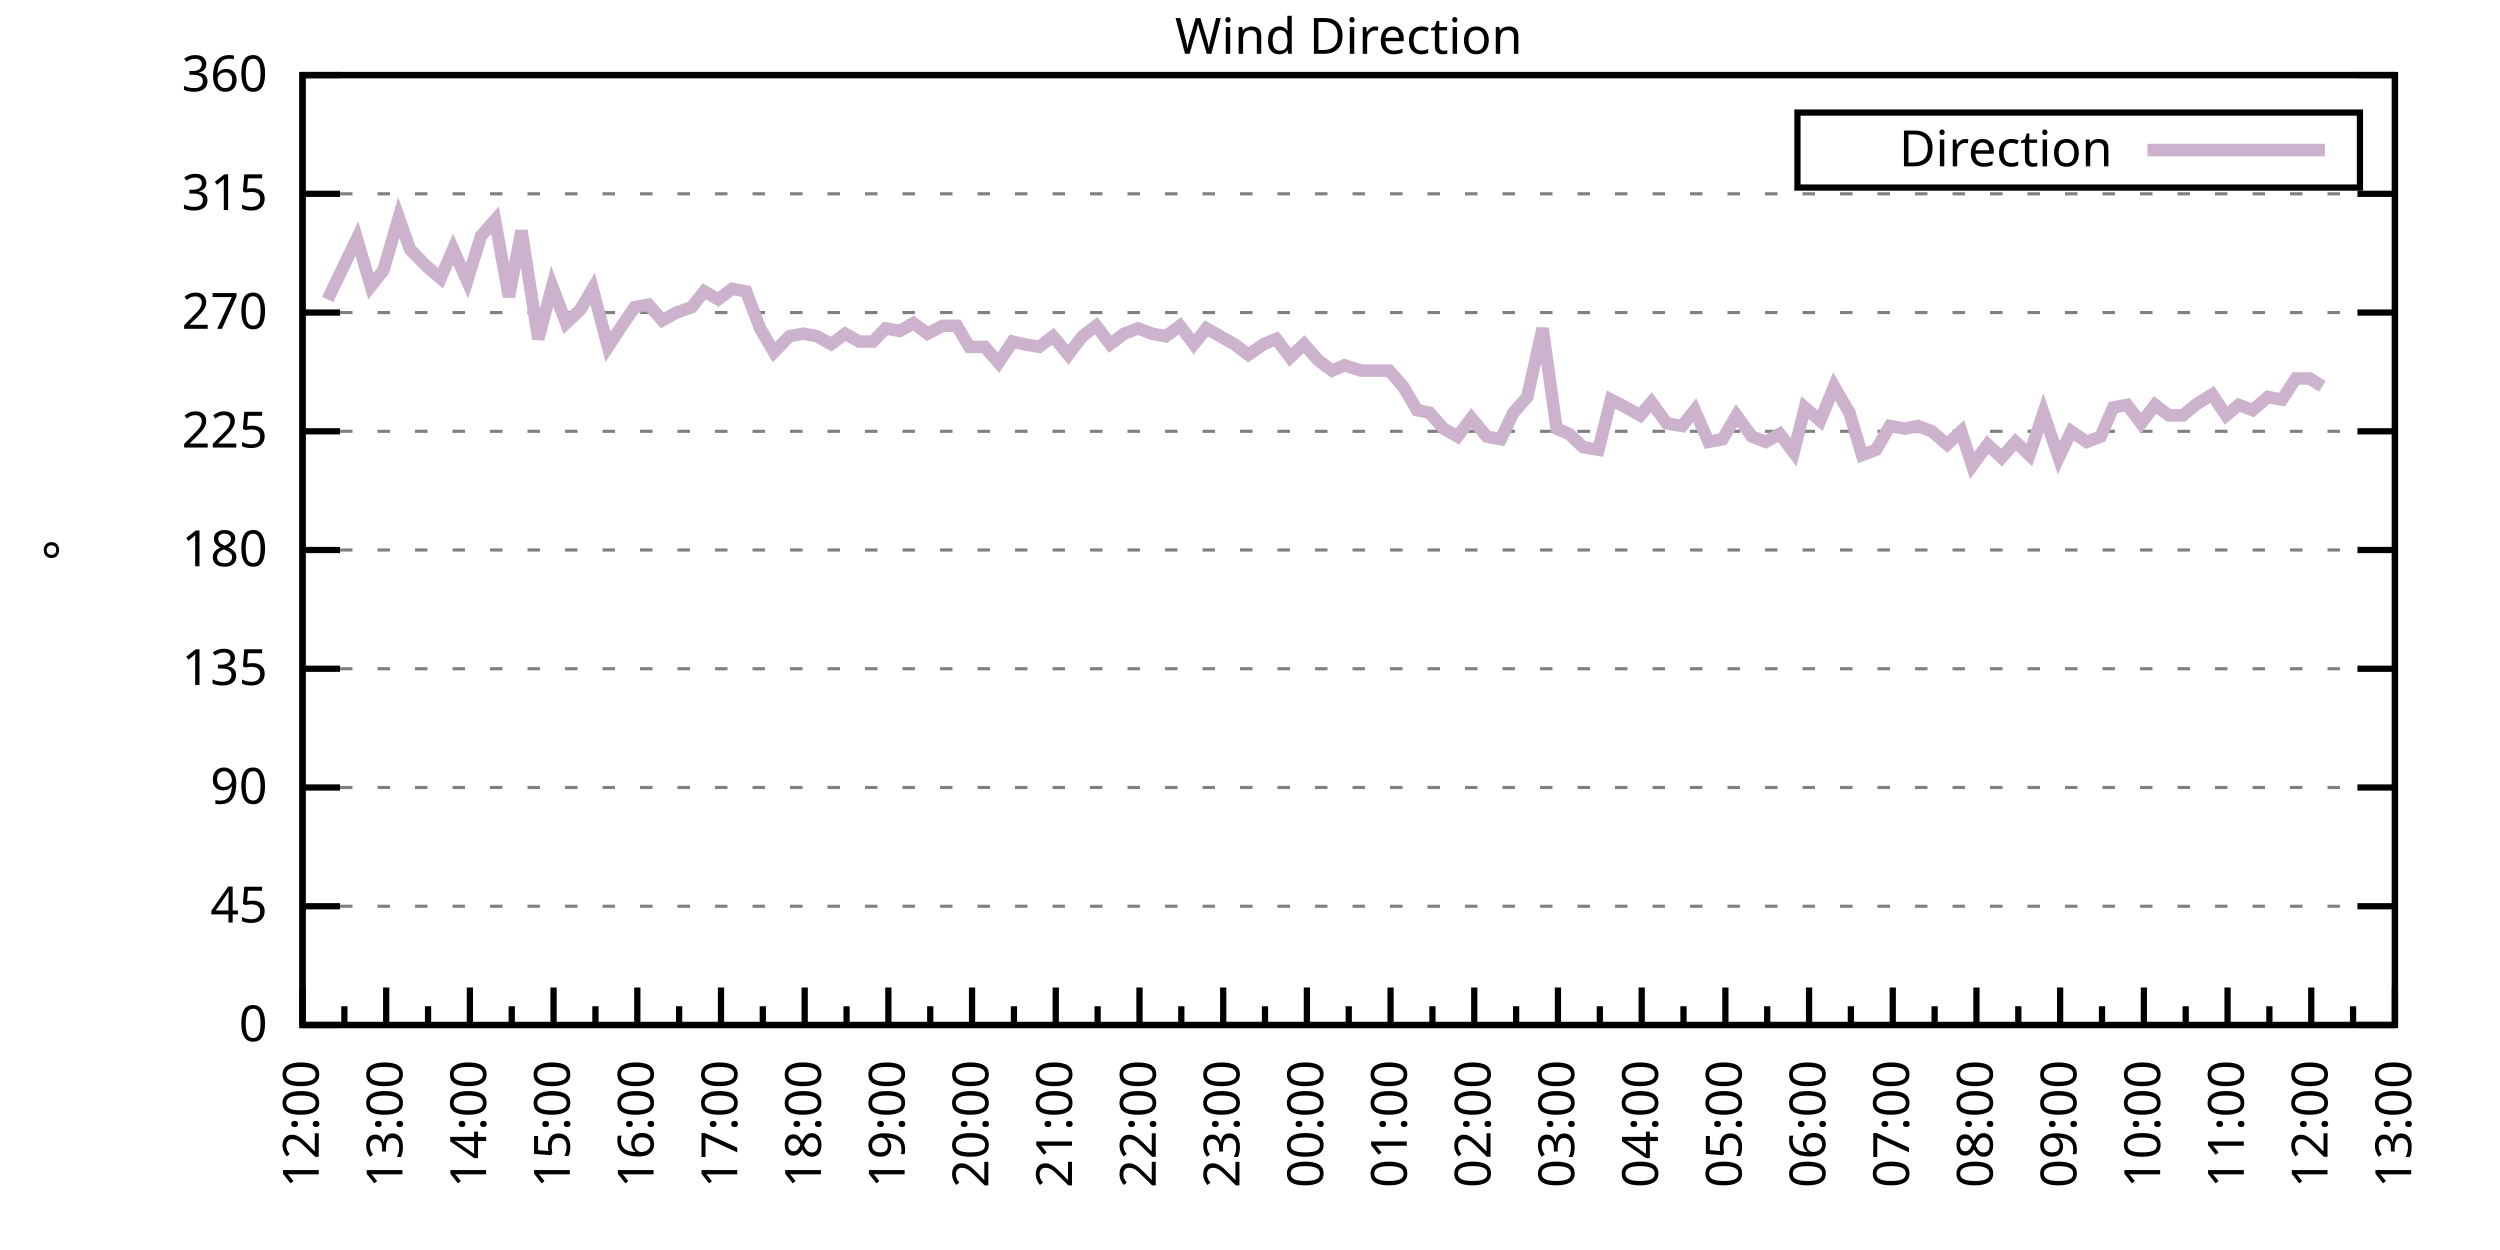
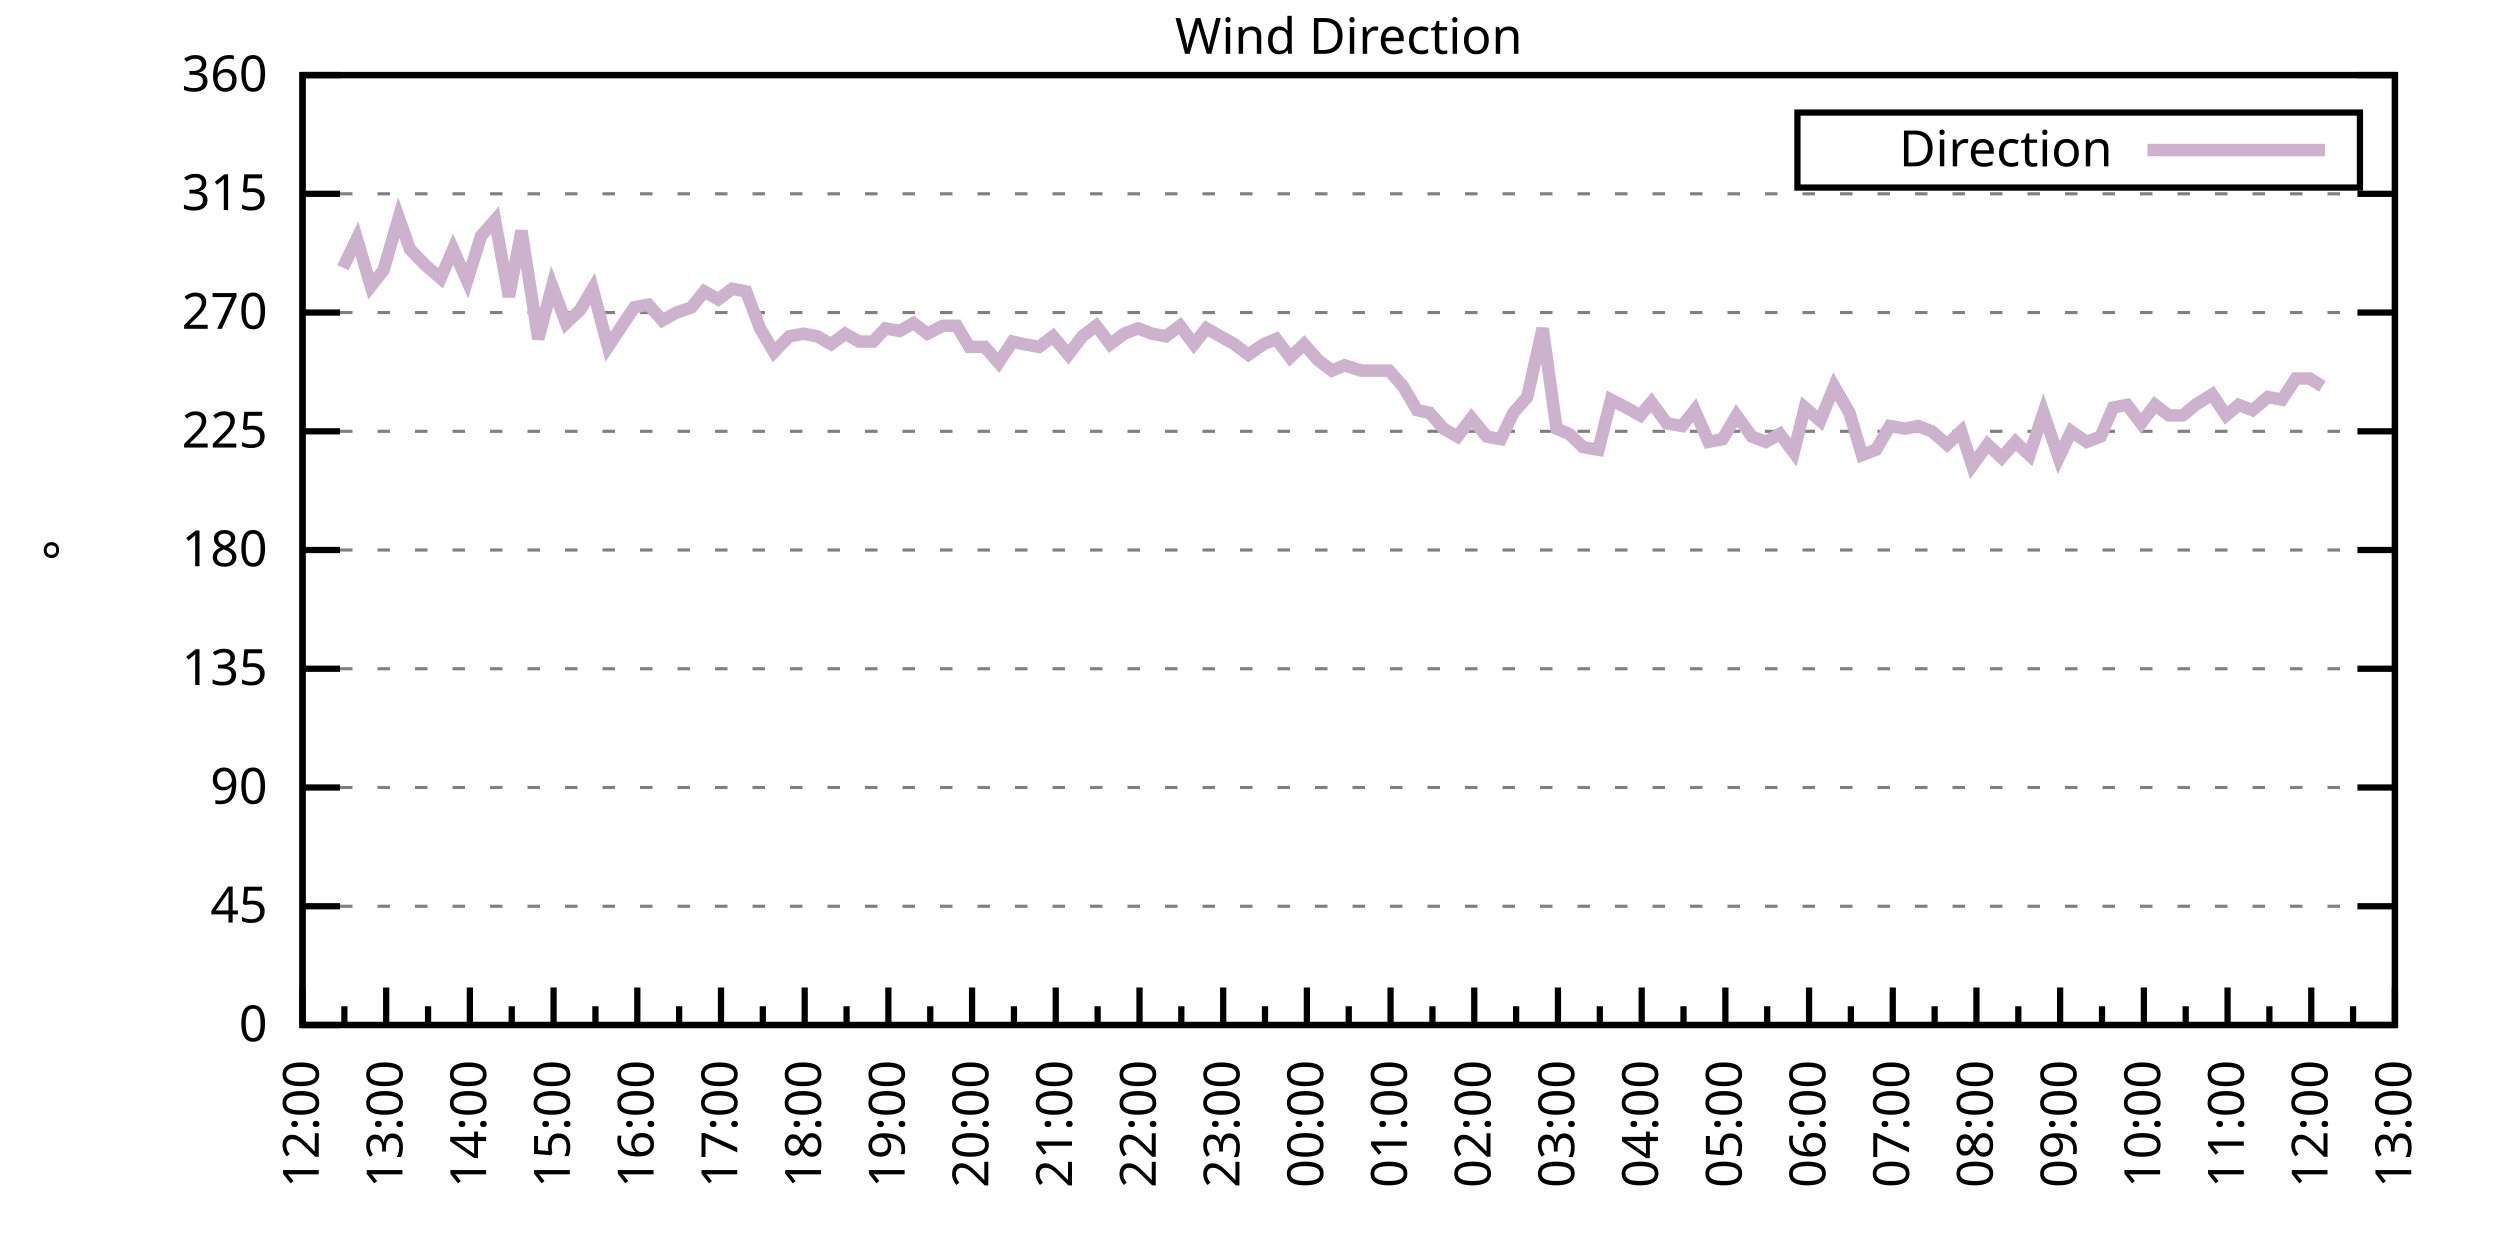
<svg xmlns="http://www.w3.org/2000/svg" xmlns:xlink="http://www.w3.org/1999/xlink" width="400" height="200" viewBox="0 0 400 200">
  <g id="gnuplot_canvas">
    <rect x="0" y="0" width="400" height="200" fill="none" />
    <defs>
      <circle id="gpDot" r="0.5" stroke-width="0.5" stroke="currentColor" />
      <path id="gpPt0" stroke-width="0.333" stroke="currentColor" d="M-1,0 h2 M0,-1 v2" />
      <path id="gpPt1" stroke-width="0.333" stroke="currentColor" d="M-1,-1 L1,1 M1,-1 L-1,1" />
      <path id="gpPt2" stroke-width="0.333" stroke="currentColor" d="M-1,0 L1,0 M0,-1 L0,1 M-1,-1 L1,1 M-1,1 L1,-1" />
      <rect id="gpPt3" stroke-width="0.333" stroke="currentColor" x="-1" y="-1" width="2" height="2" />
      <rect id="gpPt4" stroke-width="0.333" stroke="currentColor" fill="currentColor" x="-1" y="-1" width="2" height="2" />
      <circle id="gpPt5" stroke-width="0.333" stroke="currentColor" cx="0" cy="0" r="1" />
      <use xlink:href="#gpPt5" id="gpPt6" fill="currentColor" stroke="none" />
      <path id="gpPt7" stroke-width="0.333" stroke="currentColor" d="M0,-1.33 L-1.33,0.67 L1.33,0.67 z" />
      <use xlink:href="#gpPt7" id="gpPt8" fill="currentColor" stroke="none" />
      <use xlink:href="#gpPt7" id="gpPt9" stroke="currentColor" transform="rotate(180)" />
      <use xlink:href="#gpPt9" id="gpPt10" fill="currentColor" stroke="none" />
      <use xlink:href="#gpPt3" id="gpPt11" stroke="currentColor" transform="rotate(45)" />
      <use xlink:href="#gpPt11" id="gpPt12" fill="currentColor" stroke="none" />
      <path id="gpPt13" stroke-width="0.333" stroke="currentColor" d="M0,1.330 L1.265,0.411 L0.782,-1.067 L-0.782,-1.076 L-1.265,0.411 z" />
      <use xlink:href="#gpPt13" id="gpPt14" fill="currentColor" stroke="none" />
      <filter id="textbox" filterUnits="objectBoundingBox" x="0" y="0" height="1" width="1">
        <feFlood flood-color="white" flood-opacity="1" result="bgnd" />
        <feComposite in="SourceGraphic" in2="bgnd" operator="atop" />
      </filter>
      <filter id="greybox" filterUnits="objectBoundingBox" x="0" y="0" height="1" width="1">
        <feFlood flood-color="lightgrey" flood-opacity="1" result="grey" />
        <feComposite in="SourceGraphic" in2="grey" operator="atop" />
      </filter>
    </defs>
    <g fill="none" color="white" stroke="currentColor" stroke-width="1.00" stroke-linecap="butt" stroke-linejoin="miter">
</g>
    <g fill="none" color="black" stroke="currentColor" stroke-width="1.00" stroke-linecap="butt" stroke-linejoin="miter">
      <g stroke="none" shape-rendering="crispEdges">
        <polygon fill="rgb(255, 255, 255)" points="48.40,164.00 383.18,164.00 383.18,12.02 48.40,12.02 " />
      </g>
    </g>
    <g fill="none" color="black" stroke="currentColor" stroke-width="1.00" stroke-linecap="butt" stroke-linejoin="miter">
</g>
    <g fill="none" color="black" stroke="black" stroke-width="0.50" stroke-linecap="butt" stroke-linejoin="miter">
</g>
    <g fill="none" color="gray" stroke="currentColor" stroke-width="0.50" stroke-linecap="butt" stroke-linejoin="miter">
      <path stroke="gray" stroke-dasharray="2,4" class="gridline" d="M48.40,164.00 L383.19,164.00  " />
    </g>
    <g fill="none" color="gray" stroke="gray" stroke-width="1.00" stroke-linecap="butt" stroke-linejoin="miter">
</g>
    <g fill="none" color="black" stroke="currentColor" stroke-width="1.00" stroke-linecap="butt" stroke-linejoin="miter">
      <path stroke="black" d="M48.40,164.00 L54.40,164.00 M383.19,164.00 L377.19,164.00  " />
      <g transform="translate(42.80,166.60)" stroke="none" fill="black" font-family="Sans" font-size="8.00" text-anchor="end">
        <text>
          <tspan font-family="Sans"> 0</tspan>
        </text>
      </g>
    </g>
    <g fill="none" color="black" stroke="currentColor" stroke-width="1.00" stroke-linecap="butt" stroke-linejoin="miter">
</g>
    <g fill="none" color="black" stroke="black" stroke-width="0.50" stroke-linecap="butt" stroke-linejoin="miter">
</g>
    <g fill="none" color="gray" stroke="currentColor" stroke-width="0.50" stroke-linecap="butt" stroke-linejoin="miter">
      <path stroke="gray" stroke-dasharray="2,4" class="gridline" d="M48.40,145.00 L383.19,145.00  " />
    </g>
    <g fill="none" color="gray" stroke="gray" stroke-width="1.00" stroke-linecap="butt" stroke-linejoin="miter">
</g>
    <g fill="none" color="black" stroke="currentColor" stroke-width="1.00" stroke-linecap="butt" stroke-linejoin="miter">
      <path stroke="black" d="M48.40,145.00 L54.40,145.00 M383.19,145.00 L377.19,145.00  " />
      <g transform="translate(42.80,147.60)" stroke="none" fill="black" font-family="Sans" font-size="8.00" text-anchor="end">
        <text>
          <tspan font-family="Sans"> 45</tspan>
        </text>
      </g>
    </g>
    <g fill="none" color="black" stroke="currentColor" stroke-width="1.00" stroke-linecap="butt" stroke-linejoin="miter">
</g>
    <g fill="none" color="black" stroke="black" stroke-width="0.50" stroke-linecap="butt" stroke-linejoin="miter">
</g>
    <g fill="none" color="gray" stroke="currentColor" stroke-width="0.50" stroke-linecap="butt" stroke-linejoin="miter">
      <path stroke="gray" stroke-dasharray="2,4" class="gridline" d="M48.40,126.00 L383.19,126.00  " />
    </g>
    <g fill="none" color="gray" stroke="gray" stroke-width="1.00" stroke-linecap="butt" stroke-linejoin="miter">
</g>
    <g fill="none" color="black" stroke="currentColor" stroke-width="1.00" stroke-linecap="butt" stroke-linejoin="miter">
      <path stroke="black" d="M48.40,126.00 L54.40,126.00 M383.19,126.00 L377.19,126.00  " />
      <g transform="translate(42.80,128.60)" stroke="none" fill="black" font-family="Sans" font-size="8.00" text-anchor="end">
        <text>
          <tspan font-family="Sans"> 90</tspan>
        </text>
      </g>
    </g>
    <g fill="none" color="black" stroke="currentColor" stroke-width="1.00" stroke-linecap="butt" stroke-linejoin="miter">
</g>
    <g fill="none" color="black" stroke="black" stroke-width="0.50" stroke-linecap="butt" stroke-linejoin="miter">
</g>
    <g fill="none" color="gray" stroke="currentColor" stroke-width="0.50" stroke-linecap="butt" stroke-linejoin="miter">
      <path stroke="gray" stroke-dasharray="2,4" class="gridline" d="M48.40,107.00 L383.19,107.00  " />
    </g>
    <g fill="none" color="gray" stroke="gray" stroke-width="1.00" stroke-linecap="butt" stroke-linejoin="miter">
</g>
    <g fill="none" color="black" stroke="currentColor" stroke-width="1.00" stroke-linecap="butt" stroke-linejoin="miter">
      <path stroke="black" d="M48.40,107.00 L54.40,107.00 M383.19,107.00 L377.19,107.00  " />
      <g transform="translate(42.80,109.60)" stroke="none" fill="black" font-family="Sans" font-size="8.00" text-anchor="end">
        <text>
          <tspan font-family="Sans"> 135</tspan>
        </text>
      </g>
    </g>
    <g fill="none" color="black" stroke="currentColor" stroke-width="1.00" stroke-linecap="butt" stroke-linejoin="miter">
</g>
    <g fill="none" color="black" stroke="black" stroke-width="0.50" stroke-linecap="butt" stroke-linejoin="miter">
</g>
    <g fill="none" color="gray" stroke="currentColor" stroke-width="0.50" stroke-linecap="butt" stroke-linejoin="miter">
      <path stroke="gray" stroke-dasharray="2,4" class="gridline" d="M48.40,88.00 L383.19,88.00  " />
    </g>
    <g fill="none" color="gray" stroke="gray" stroke-width="1.00" stroke-linecap="butt" stroke-linejoin="miter">
</g>
    <g fill="none" color="black" stroke="currentColor" stroke-width="1.00" stroke-linecap="butt" stroke-linejoin="miter">
      <path stroke="black" d="M48.40,88.00 L54.40,88.00 M383.19,88.00 L377.19,88.00  " />
      <g transform="translate(42.80,90.60)" stroke="none" fill="black" font-family="Sans" font-size="8.00" text-anchor="end">
        <text>
          <tspan font-family="Sans"> 180</tspan>
        </text>
      </g>
    </g>
    <g fill="none" color="black" stroke="currentColor" stroke-width="1.00" stroke-linecap="butt" stroke-linejoin="miter">
</g>
    <g fill="none" color="black" stroke="black" stroke-width="0.50" stroke-linecap="butt" stroke-linejoin="miter">
</g>
    <g fill="none" color="gray" stroke="currentColor" stroke-width="0.50" stroke-linecap="butt" stroke-linejoin="miter">
      <path stroke="gray" stroke-dasharray="2,4" class="gridline" d="M48.40,69.01 L383.19,69.01  " />
    </g>
    <g fill="none" color="gray" stroke="gray" stroke-width="1.00" stroke-linecap="butt" stroke-linejoin="miter">
</g>
    <g fill="none" color="black" stroke="currentColor" stroke-width="1.00" stroke-linecap="butt" stroke-linejoin="miter">
      <path stroke="black" d="M48.40,69.01 L54.40,69.01 M383.19,69.01 L377.19,69.01  " />
      <g transform="translate(42.80,71.61)" stroke="none" fill="black" font-family="Sans" font-size="8.00" text-anchor="end">
        <text>
          <tspan font-family="Sans"> 225</tspan>
        </text>
      </g>
    </g>
    <g fill="none" color="black" stroke="currentColor" stroke-width="1.00" stroke-linecap="butt" stroke-linejoin="miter">
</g>
    <g fill="none" color="black" stroke="black" stroke-width="0.50" stroke-linecap="butt" stroke-linejoin="miter">
</g>
    <g fill="none" color="gray" stroke="currentColor" stroke-width="0.50" stroke-linecap="butt" stroke-linejoin="miter">
      <path stroke="gray" stroke-dasharray="2,4" class="gridline" d="M48.40,50.01 L383.19,50.01  " />
    </g>
    <g fill="none" color="gray" stroke="gray" stroke-width="1.00" stroke-linecap="butt" stroke-linejoin="miter">
</g>
    <g fill="none" color="black" stroke="currentColor" stroke-width="1.00" stroke-linecap="butt" stroke-linejoin="miter">
      <path stroke="black" d="M48.40,50.01 L54.40,50.01 M383.19,50.01 L377.19,50.01  " />
      <g transform="translate(42.80,52.61)" stroke="none" fill="black" font-family="Sans" font-size="8.00" text-anchor="end">
        <text>
          <tspan font-family="Sans"> 270</tspan>
        </text>
      </g>
    </g>
    <g fill="none" color="black" stroke="currentColor" stroke-width="1.00" stroke-linecap="butt" stroke-linejoin="miter">
</g>
    <g fill="none" color="black" stroke="black" stroke-width="0.50" stroke-linecap="butt" stroke-linejoin="miter">
</g>
    <g fill="none" color="gray" stroke="currentColor" stroke-width="0.50" stroke-linecap="butt" stroke-linejoin="miter">
      <path stroke="gray" stroke-dasharray="2,4" class="gridline" d="M48.40,31.01 L383.19,31.01  " />
    </g>
    <g fill="none" color="gray" stroke="gray" stroke-width="1.00" stroke-linecap="butt" stroke-linejoin="miter">
</g>
    <g fill="none" color="black" stroke="currentColor" stroke-width="1.00" stroke-linecap="butt" stroke-linejoin="miter">
      <path stroke="black" d="M48.40,31.01 L54.40,31.01 M383.19,31.01 L377.19,31.01  " />
      <g transform="translate(42.80,33.61)" stroke="none" fill="black" font-family="Sans" font-size="8.00" text-anchor="end">
        <text>
          <tspan font-family="Sans"> 315</tspan>
        </text>
      </g>
    </g>
    <g fill="none" color="black" stroke="currentColor" stroke-width="1.00" stroke-linecap="butt" stroke-linejoin="miter">
</g>
    <g fill="none" color="black" stroke="black" stroke-width="0.50" stroke-linecap="butt" stroke-linejoin="miter">
</g>
    <g fill="none" color="gray" stroke="currentColor" stroke-width="0.50" stroke-linecap="butt" stroke-linejoin="miter">
      <path stroke="gray" stroke-dasharray="2,4" class="gridline" d="M48.40,12.01 L383.19,12.01  " />
    </g>
    <g fill="none" color="gray" stroke="gray" stroke-width="1.00" stroke-linecap="butt" stroke-linejoin="miter">
</g>
    <g fill="none" color="black" stroke="currentColor" stroke-width="1.00" stroke-linecap="butt" stroke-linejoin="miter">
      <path stroke="black" d="M48.40,12.01 L54.40,12.01 M383.19,12.01 L377.19,12.01  " />
      <g transform="translate(42.80,14.61)" stroke="none" fill="black" font-family="Sans" font-size="8.00" text-anchor="end">
        <text>
          <tspan font-family="Sans"> 360</tspan>
        </text>
      </g>
    </g>
    <g fill="none" color="black" stroke="currentColor" stroke-width="1.00" stroke-linecap="butt" stroke-linejoin="miter">
      <path stroke="black" d="M48.40,164.00 L48.40,158.00  " />
      <g transform="translate(51.00,169.60) rotate(270)" stroke="none" fill="black" font-family="Sans" font-size="8.00" text-anchor="end">
        <text>
          <tspan font-family="Sans">12:00</tspan>
        </text>
      </g>
    </g>
    <g fill="none" color="black" stroke="currentColor" stroke-width="1.00" stroke-linecap="butt" stroke-linejoin="miter">
      <path stroke="black" d="M55.10,164.00 L55.10,161.00 M61.79,164.00 L61.79,158.00  " />
      <g transform="translate(64.39,169.60) rotate(270)" stroke="none" fill="black" font-family="Sans" font-size="8.00" text-anchor="end">
        <text>
          <tspan font-family="Sans">13:00</tspan>
        </text>
      </g>
    </g>
    <g fill="none" color="black" stroke="currentColor" stroke-width="1.00" stroke-linecap="butt" stroke-linejoin="miter">
      <path stroke="black" d="M68.49,164.00 L68.49,161.00 M75.18,164.00 L75.18,158.00  " />
      <g transform="translate(77.78,169.60) rotate(270)" stroke="none" fill="black" font-family="Sans" font-size="8.00" text-anchor="end">
        <text>
          <tspan font-family="Sans">14:00</tspan>
        </text>
      </g>
    </g>
    <g fill="none" color="black" stroke="currentColor" stroke-width="1.00" stroke-linecap="butt" stroke-linejoin="miter">
      <path stroke="black" d="M81.88,164.00 L81.88,161.00 M88.57,164.00 L88.57,158.00  " />
      <g transform="translate(91.17,169.60) rotate(270)" stroke="none" fill="black" font-family="Sans" font-size="8.00" text-anchor="end">
        <text>
          <tspan font-family="Sans">15:00</tspan>
        </text>
      </g>
    </g>
    <g fill="none" color="black" stroke="currentColor" stroke-width="1.00" stroke-linecap="butt" stroke-linejoin="miter">
      <path stroke="black" d="M95.27,164.00 L95.27,161.00 M101.97,164.00 L101.97,158.00  " />
      <g transform="translate(104.57,169.60) rotate(270)" stroke="none" fill="black" font-family="Sans" font-size="8.00" text-anchor="end">
        <text>
          <tspan font-family="Sans">16:00</tspan>
        </text>
      </g>
    </g>
    <g fill="none" color="black" stroke="currentColor" stroke-width="1.00" stroke-linecap="butt" stroke-linejoin="miter">
      <path stroke="black" d="M108.66,164.00 L108.66,161.00 M115.36,164.00 L115.36,158.00  " />
      <g transform="translate(117.96,169.60) rotate(270)" stroke="none" fill="black" font-family="Sans" font-size="8.00" text-anchor="end">
        <text>
          <tspan font-family="Sans">17:00</tspan>
        </text>
      </g>
    </g>
    <g fill="none" color="black" stroke="currentColor" stroke-width="1.00" stroke-linecap="butt" stroke-linejoin="miter">
      <path stroke="black" d="M122.05,164.00 L122.05,161.00 M128.75,164.00 L128.75,158.00  " />
      <g transform="translate(131.35,169.60) rotate(270)" stroke="none" fill="black" font-family="Sans" font-size="8.00" text-anchor="end">
        <text>
          <tspan font-family="Sans">18:00</tspan>
        </text>
      </g>
    </g>
    <g fill="none" color="black" stroke="currentColor" stroke-width="1.00" stroke-linecap="butt" stroke-linejoin="miter">
      <path stroke="black" d="M135.45,164.00 L135.45,161.00 M142.14,164.00 L142.14,158.00  " />
      <g transform="translate(144.74,169.60) rotate(270)" stroke="none" fill="black" font-family="Sans" font-size="8.00" text-anchor="end">
        <text>
          <tspan font-family="Sans">19:00</tspan>
        </text>
      </g>
    </g>
    <g fill="none" color="black" stroke="currentColor" stroke-width="1.00" stroke-linecap="butt" stroke-linejoin="miter">
      <path stroke="black" d="M148.84,164.00 L148.84,161.00 M155.53,164.00 L155.53,158.00  " />
      <g transform="translate(158.13,169.60) rotate(270)" stroke="none" fill="black" font-family="Sans" font-size="8.00" text-anchor="end">
        <text>
          <tspan font-family="Sans">20:00</tspan>
        </text>
      </g>
    </g>
    <g fill="none" color="black" stroke="currentColor" stroke-width="1.00" stroke-linecap="butt" stroke-linejoin="miter">
      <path stroke="black" d="M162.23,164.00 L162.23,161.00 M168.92,164.00 L168.92,158.00  " />
      <g transform="translate(171.52,169.60) rotate(270)" stroke="none" fill="black" font-family="Sans" font-size="8.00" text-anchor="end">
        <text>
          <tspan font-family="Sans">21:00</tspan>
        </text>
      </g>
    </g>
    <g fill="none" color="black" stroke="currentColor" stroke-width="1.00" stroke-linecap="butt" stroke-linejoin="miter">
      <path stroke="black" d="M175.62,164.00 L175.62,161.00 M182.32,164.00 L182.32,158.00  " />
      <g transform="translate(184.92,169.60) rotate(270)" stroke="none" fill="black" font-family="Sans" font-size="8.00" text-anchor="end">
        <text>
          <tspan font-family="Sans">22:00</tspan>
        </text>
      </g>
    </g>
    <g fill="none" color="black" stroke="currentColor" stroke-width="1.00" stroke-linecap="butt" stroke-linejoin="miter">
      <path stroke="black" d="M189.01,164.00 L189.01,161.00 M195.71,164.00 L195.71,158.00  " />
      <g transform="translate(198.31,169.60) rotate(270)" stroke="none" fill="black" font-family="Sans" font-size="8.00" text-anchor="end">
        <text>
          <tspan font-family="Sans">23:00</tspan>
        </text>
      </g>
    </g>
    <g fill="none" color="black" stroke="currentColor" stroke-width="1.00" stroke-linecap="butt" stroke-linejoin="miter">
      <path stroke="black" d="M202.40,164.00 L202.40,161.00 M209.10,164.00 L209.10,158.00  " />
      <g transform="translate(211.70,169.60) rotate(270)" stroke="none" fill="black" font-family="Sans" font-size="8.00" text-anchor="end">
        <text>
          <tspan font-family="Sans">00:00</tspan>
        </text>
      </g>
    </g>
    <g fill="none" color="black" stroke="currentColor" stroke-width="1.00" stroke-linecap="butt" stroke-linejoin="miter">
      <path stroke="black" d="M215.80,164.00 L215.80,161.00 M222.49,164.00 L222.49,158.00  " />
      <g transform="translate(225.09,169.60) rotate(270)" stroke="none" fill="black" font-family="Sans" font-size="8.00" text-anchor="end">
        <text>
          <tspan font-family="Sans">01:00</tspan>
        </text>
      </g>
    </g>
    <g fill="none" color="black" stroke="currentColor" stroke-width="1.00" stroke-linecap="butt" stroke-linejoin="miter">
      <path stroke="black" d="M229.19,164.00 L229.19,161.00 M235.88,164.00 L235.88,158.00  " />
      <g transform="translate(238.48,169.60) rotate(270)" stroke="none" fill="black" font-family="Sans" font-size="8.00" text-anchor="end">
        <text>
          <tspan font-family="Sans">02:00</tspan>
        </text>
      </g>
    </g>
    <g fill="none" color="black" stroke="currentColor" stroke-width="1.00" stroke-linecap="butt" stroke-linejoin="miter">
      <path stroke="black" d="M242.58,164.00 L242.58,161.00 M249.27,164.00 L249.27,158.00  " />
      <g transform="translate(251.87,169.60) rotate(270)" stroke="none" fill="black" font-family="Sans" font-size="8.00" text-anchor="end">
        <text>
          <tspan font-family="Sans">03:00</tspan>
        </text>
      </g>
    </g>
    <g fill="none" color="black" stroke="currentColor" stroke-width="1.00" stroke-linecap="butt" stroke-linejoin="miter">
      <path stroke="black" d="M255.97,164.00 L255.97,161.00 M262.67,164.00 L262.67,158.00  " />
      <g transform="translate(265.27,169.60) rotate(270)" stroke="none" fill="black" font-family="Sans" font-size="8.00" text-anchor="end">
        <text>
          <tspan font-family="Sans">04:00</tspan>
        </text>
      </g>
    </g>
    <g fill="none" color="black" stroke="currentColor" stroke-width="1.00" stroke-linecap="butt" stroke-linejoin="miter">
      <path stroke="black" d="M269.36,164.00 L269.36,161.00 M276.06,164.00 L276.06,158.00  " />
      <g transform="translate(278.66,169.60) rotate(270)" stroke="none" fill="black" font-family="Sans" font-size="8.00" text-anchor="end">
        <text>
          <tspan font-family="Sans">05:00</tspan>
        </text>
      </g>
    </g>
    <g fill="none" color="black" stroke="currentColor" stroke-width="1.00" stroke-linecap="butt" stroke-linejoin="miter">
      <path stroke="black" d="M282.75,164.00 L282.75,161.00 M289.45,164.00 L289.45,158.00  " />
      <g transform="translate(292.05,169.60) rotate(270)" stroke="none" fill="black" font-family="Sans" font-size="8.00" text-anchor="end">
        <text>
          <tspan font-family="Sans">06:00</tspan>
        </text>
      </g>
    </g>
    <g fill="none" color="black" stroke="currentColor" stroke-width="1.00" stroke-linecap="butt" stroke-linejoin="miter">
      <path stroke="black" d="M296.14,164.00 L296.14,161.00 M302.84,164.00 L302.84,158.00  " />
      <g transform="translate(305.44,169.60) rotate(270)" stroke="none" fill="black" font-family="Sans" font-size="8.00" text-anchor="end">
        <text>
          <tspan font-family="Sans">07:00</tspan>
        </text>
      </g>
    </g>
    <g fill="none" color="black" stroke="currentColor" stroke-width="1.00" stroke-linecap="butt" stroke-linejoin="miter">
      <path stroke="black" d="M309.54,164.00 L309.54,161.00 M316.23,164.00 L316.23,158.00  " />
      <g transform="translate(318.83,169.60) rotate(270)" stroke="none" fill="black" font-family="Sans" font-size="8.00" text-anchor="end">
        <text>
          <tspan font-family="Sans">08:00</tspan>
        </text>
      </g>
    </g>
    <g fill="none" color="black" stroke="currentColor" stroke-width="1.00" stroke-linecap="butt" stroke-linejoin="miter">
      <path stroke="black" d="M322.93,164.00 L322.93,161.00 M329.62,164.00 L329.62,158.00  " />
      <g transform="translate(332.22,169.60) rotate(270)" stroke="none" fill="black" font-family="Sans" font-size="8.00" text-anchor="end">
        <text>
          <tspan font-family="Sans">09:00</tspan>
        </text>
      </g>
    </g>
    <g fill="none" color="black" stroke="currentColor" stroke-width="1.00" stroke-linecap="butt" stroke-linejoin="miter">
      <path stroke="black" d="M336.32,164.00 L336.32,161.00 M343.02,164.00 L343.02,158.00  " />
      <g transform="translate(345.62,169.60) rotate(270)" stroke="none" fill="black" font-family="Sans" font-size="8.00" text-anchor="end">
        <text>
          <tspan font-family="Sans">10:00</tspan>
        </text>
      </g>
    </g>
    <g fill="none" color="black" stroke="currentColor" stroke-width="1.00" stroke-linecap="butt" stroke-linejoin="miter">
      <path stroke="black" d="M349.71,164.00 L349.71,161.00 M356.41,164.00 L356.41,158.00  " />
      <g transform="translate(359.01,169.60) rotate(270)" stroke="none" fill="black" font-family="Sans" font-size="8.00" text-anchor="end">
        <text>
          <tspan font-family="Sans">11:00</tspan>
        </text>
      </g>
    </g>
    <g fill="none" color="black" stroke="currentColor" stroke-width="1.00" stroke-linecap="butt" stroke-linejoin="miter">
      <path stroke="black" d="M363.10,164.00 L363.10,161.00 M369.80,164.00 L369.80,158.00  " />
      <g transform="translate(372.40,169.60) rotate(270)" stroke="none" fill="black" font-family="Sans" font-size="8.00" text-anchor="end">
        <text>
          <tspan font-family="Sans">12:00</tspan>
        </text>
      </g>
    </g>
    <g fill="none" color="black" stroke="currentColor" stroke-width="1.00" stroke-linecap="butt" stroke-linejoin="miter">
      <path stroke="black" d="M376.49,164.00 L376.49,161.00 M383.19,164.00 L383.19,158.00  " />
      <g transform="translate(385.79,169.60) rotate(270)" stroke="none" fill="black" font-family="Sans" font-size="8.00" text-anchor="end">
        <text>
          <tspan font-family="Sans">13:00</tspan>
        </text>
      </g>
    </g>
    <g fill="none" color="black" stroke="currentColor" stroke-width="1.00" stroke-linecap="butt" stroke-linejoin="miter">
</g>
    <g fill="none" color="black" stroke="currentColor" stroke-width="1.00" stroke-linecap="butt" stroke-linejoin="miter">
      <path stroke="black" d="M48.40,12.01 L48.40,164.00 L383.19,164.00 L383.19,12.01 L48.40,12.01 Z  " />
    </g>
    <g fill="none" color="black" stroke="currentColor" stroke-width="1.00" stroke-linecap="butt" stroke-linejoin="miter">
      <g transform="translate(12.80,88.01) rotate(270)" stroke="none" fill="black" font-family="Sans" font-size="8.00" text-anchor="middle">
        <text>
          <tspan font-family="Sans">°</tspan>
        </text>
      </g>
    </g>
    <g fill="none" color="black" stroke="currentColor" stroke-width="1.00" stroke-linecap="butt" stroke-linejoin="miter">
</g>
    <g fill="none" color="black" stroke="currentColor" stroke-width="1.00" stroke-linecap="butt" stroke-linejoin="miter">
      <path stroke="black" d="M287.59,30.01 L287.59,18.01 L377.59,18.01 L377.59,30.01 L287.59,30.01 Z  " />
    </g>
    <g id="Wind_direction_plot_1">
      <g fill="none" color="white" stroke="black" stroke-width="2.00" stroke-linecap="butt" stroke-linejoin="miter">
</g>
      <g fill="none" color="black" stroke="currentColor" stroke-width="2.00" stroke-linecap="butt" stroke-linejoin="miter">
        <g transform="translate(337.99,26.61)" stroke="none" fill="black" font-family="Sans" font-size="8.00" text-anchor="end">
          <text>
            <tspan font-family="Sans">Direction</tspan>
          </text>
        </g>
      </g>
      <g fill="none" color="black" stroke="currentColor" stroke-width="2.00" stroke-linecap="butt" stroke-linejoin="miter">
-         <path stroke="rgb(204, 178, 204)" d="M343.59,24.01 L371.99,24.01 M52.42,47.90 L54.87,42.83 L57.10,38.19 L59.34,45.79 L61.35,43.25 L63.80,34.81   L65.59,39.87 L68.04,42.41 L70.50,44.52 L72.50,39.87 L74.74,44.94 L76.97,37.76 L79.20,35.23 L81.43,47.47   L83.44,36.92 L86.12,54.23 L88.35,45.79 L90.58,51.70 L92.82,49.59 L94.82,46.21 L97.28,55.50 L99.51,52.12   L101.52,49.16 L103.75,48.74 L105.98,51.27 L108.22,50.01 L110.67,49.16 L112.68,46.63 L114.91,47.90 L117.14,46.21   L119.38,46.63 L121.61,52.54 L123.84,56.34 L126.29,53.81 L128.53,53.39 L130.76,53.81 L132.99,55.07 L135.22,53.39   L137.45,54.65 L139.69,54.65 L141.69,52.54 L143.93,52.96 L146.16,51.70 L148.39,53.39 L150.85,52.12 L153.08,52.12   L155.09,55.50 L157.54,55.50 L159.77,58.03 L162.01,54.65 L163.79,55.07 L166.25,55.50 L168.48,53.81 L170.93,56.76   L173.17,53.81 L175.40,52.12 L177.63,55.07 L179.86,53.39 L182.09,52.54 L184.32,53.39 L186.56,53.81 L188.79,52.12   L191.02,55.07 L193.03,52.54 L195.26,53.81 L197.49,55.07 L199.73,56.76 L202.18,55.07 L204.19,54.23 L206.42,57.18   L208.65,55.07 L210.88,57.61 L213.12,59.30 L215.13,58.45 L217.80,59.30 L220.04,59.30 L222.27,59.30 L224.50,61.83   L226.73,65.63 L228.74,66.05 L230.97,68.58 L233.20,69.85 L235.44,66.90 L237.89,69.85 L240.12,70.27 L242.13,66.05   L244.36,63.52 L246.82,52.54 L249.05,68.58 L251.06,69.43 L253.29,71.54 L255.75,71.96 L257.76,63.94 L260.21,65.21   L262.44,66.47 L264.23,64.36 L266.68,67.74 L269.14,68.16 L271.15,65.63 L273.38,70.70 L275.61,70.27 L277.84,66.47   L280.30,69.85 L282.53,70.70 L284.76,69.43 L286.99,72.38 L288.78,65.21 L291.23,67.32 L293.47,61.83 L295.92,66.05   L297.93,72.81 L300.16,71.96 L302.39,68.16 L304.85,68.58 L306.86,68.16 L309.09,69.01 L311.54,71.12 L313.78,69.01   L315.56,74.49 L318.02,71.12 L320.25,73.23 L322.48,70.70 L324.71,72.81 L326.95,66.05 L329.40,73.23 L331.41,69.01   L333.86,70.70 L336.10,69.85 L338.10,65.21 L340.34,64.78 L342.57,67.74 L344.80,64.78 L347.03,66.47 L349.26,66.47   L351.27,64.78 L353.95,63.10 L356.18,66.47 L358.19,64.78 L360.42,65.63 L362.88,63.52 L365.11,63.94 L367.34,60.56   L369.58,60.56 L371.58,61.83  " />
+         <path stroke="rgb(204, 178, 204)" d="M343.59,24.01 L371.99,24.01 M54.87,42.83 L57.10,38.19 L59.34,45.79 L61.35,43.25 L63.80,34.81 L65.59,39.87   L68.04,42.41 L70.50,44.52 L72.50,39.87 L74.74,44.94 L76.97,37.76 L79.20,35.23 L81.43,47.47 L83.44,36.92   L86.12,54.23 L88.35,45.79 L90.58,51.70 L92.82,49.59 L94.82,46.21 L97.28,55.50 L99.51,52.12 L101.52,49.16   L103.75,48.74 L105.98,51.27 L108.22,50.01 L110.67,49.16 L112.68,46.63 L114.91,47.90 L117.14,46.21 L119.38,46.63   L121.61,52.54 L123.84,56.34 L126.29,53.81 L128.53,53.39 L130.76,53.81 L132.99,55.07 L135.22,53.39 L137.45,54.65   L139.69,54.65 L141.69,52.54 L143.93,52.96 L146.16,51.70 L148.39,53.39 L150.85,52.12 L153.08,52.12 L155.09,55.50   L157.54,55.50 L159.77,58.03 L162.01,54.65 L163.79,55.07 L166.25,55.50 L168.48,53.81 L170.93,56.76 L173.17,53.81   L175.40,52.12 L177.63,55.07 L179.86,53.39 L182.09,52.54 L184.32,53.39 L186.56,53.81 L188.79,52.12 L191.02,55.07   L193.03,52.54 L195.26,53.81 L197.49,55.07 L199.73,56.76 L202.18,55.07 L204.19,54.23 L206.42,57.18 L208.65,55.07   L210.88,57.61 L213.12,59.30 L215.13,58.45 L217.80,59.30 L220.04,59.30 L222.27,59.30 L224.50,61.83 L226.73,65.63   L228.74,66.05 L230.97,68.58 L233.20,69.85 L235.44,66.90 L237.89,69.85 L240.12,70.27 L242.13,66.05 L244.36,63.52   L246.82,52.54 L249.05,68.58 L251.06,69.43 L253.29,71.54 L255.75,71.96 L257.76,63.94 L260.21,65.21 L262.44,66.47   L264.23,64.36 L266.68,67.74 L269.14,68.16 L271.15,65.63 L273.38,70.70 L275.61,70.27 L277.84,66.47 L280.30,69.85   L282.53,70.70 L284.76,69.43 L286.99,72.38 L288.78,65.21 L291.23,67.32 L293.47,61.83 L295.92,66.05 L297.93,72.81   L300.16,71.96 L302.39,68.16 L304.85,68.58 L306.86,68.16 L309.09,69.01 L311.54,71.12 L313.78,69.01 L315.56,74.49   L318.02,71.12 L320.25,73.23 L322.48,70.70 L324.71,72.81 L326.95,66.05 L329.40,73.23 L331.41,69.01 L333.86,70.70   L336.10,69.85 L338.10,65.21 L340.34,64.78 L342.57,67.74 L344.80,64.78 L347.03,66.47 L349.26,66.47 L351.27,64.78   L353.95,63.10 L356.18,66.47 L358.19,64.78 L360.42,65.63 L362.88,63.52 L365.11,63.94 L367.34,60.56 L369.58,60.56   L371.58,61.83  " />
      </g>
    </g>
    <g fill="none" color="black" stroke="currentColor" stroke-width="2.00" stroke-linecap="butt" stroke-linejoin="miter">
</g>
    <g fill="none" color="black" stroke="black" stroke-width="1.00" stroke-linecap="butt" stroke-linejoin="miter">
</g>
    <g fill="none" color="black" stroke="currentColor" stroke-width="1.00" stroke-linecap="butt" stroke-linejoin="miter">
      <path stroke="black" d="M48.40,12.01 L48.40,164.00 L383.19,164.00 L383.19,12.01 L48.40,12.01 Z  " />
    </g>
    <g fill="none" color="black" stroke="currentColor" stroke-width="1.00" stroke-linecap="butt" stroke-linejoin="miter">
      <g transform="translate(215.79,8.61)" stroke="none" fill="black" font-family="Sans" font-size="8.00" text-anchor="middle">
        <text>
          <tspan font-family="Sans">Wind Direction</tspan>
        </text>
      </g>
    </g>
    <g fill="none" color="black" stroke="currentColor" stroke-width="1.00" stroke-linecap="butt" stroke-linejoin="miter">
</g>
  </g>
</svg>
